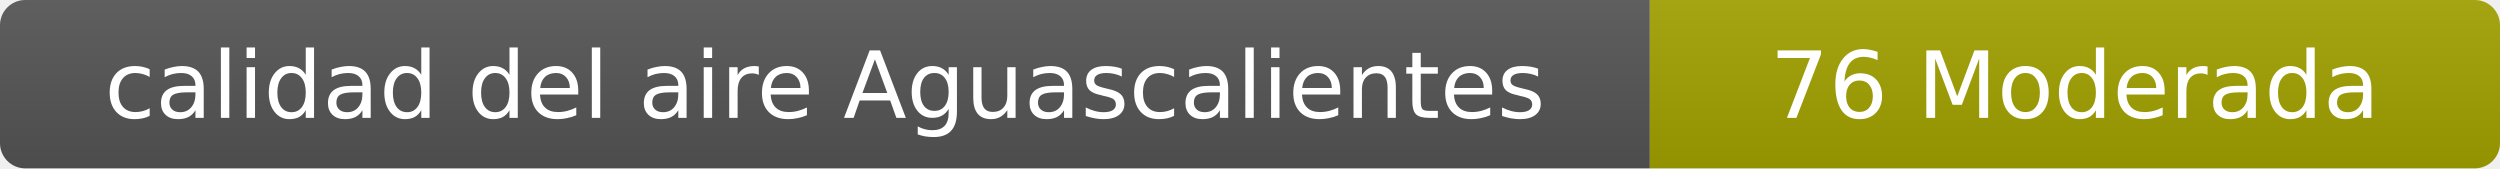
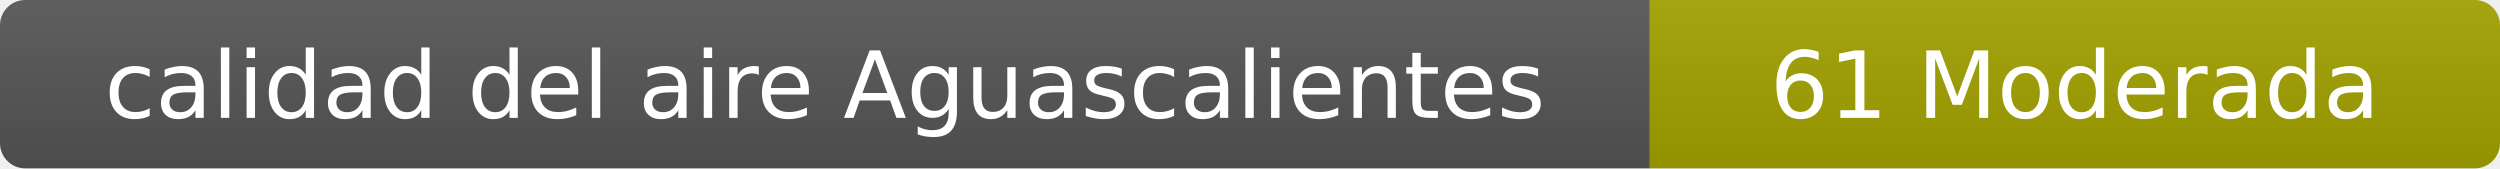
- <svg xmlns="http://www.w3.org/2000/svg" width="297" height="20" role="img" aria-label="calidad del aire: 76 Moderada">
+ <svg xmlns="http://www.w3.org/2000/svg" width="297" height="20" role="img" aria-label="calidad del aire: 61 Moderada">
  <linearGradient id="s" x2="0" y2="100%">
    <stop offset="0" stop-color="#bbb" stop-opacity=".1" />
    <stop offset="1" stop-opacity=".1" />
  </linearGradient>
  <clipPath id="r">
    <rect width="297" height="20" rx="3" fill="#fff" />
  </clipPath>
  <g clip-path="url(#r)">
    <rect width="196" height="20" fill="#555" />
    <rect x="196" width="101" height="20" fill="#a3a300" />
    <rect width="297" height="20" fill="url(#s)" />
  </g>
  <g fill="#fff" text-anchor="middle" font-family="Verdana,Geneva,DejaVu Sans,sans-serif" font-size="11">
    <text x="98" y="14">calidad del aire Aguascalientes</text>
-     <text x="246.5" y="14">76 Moderada</text>
+     <text x="246.5" y="14">61 Moderada</text>
  </g>
</svg>
